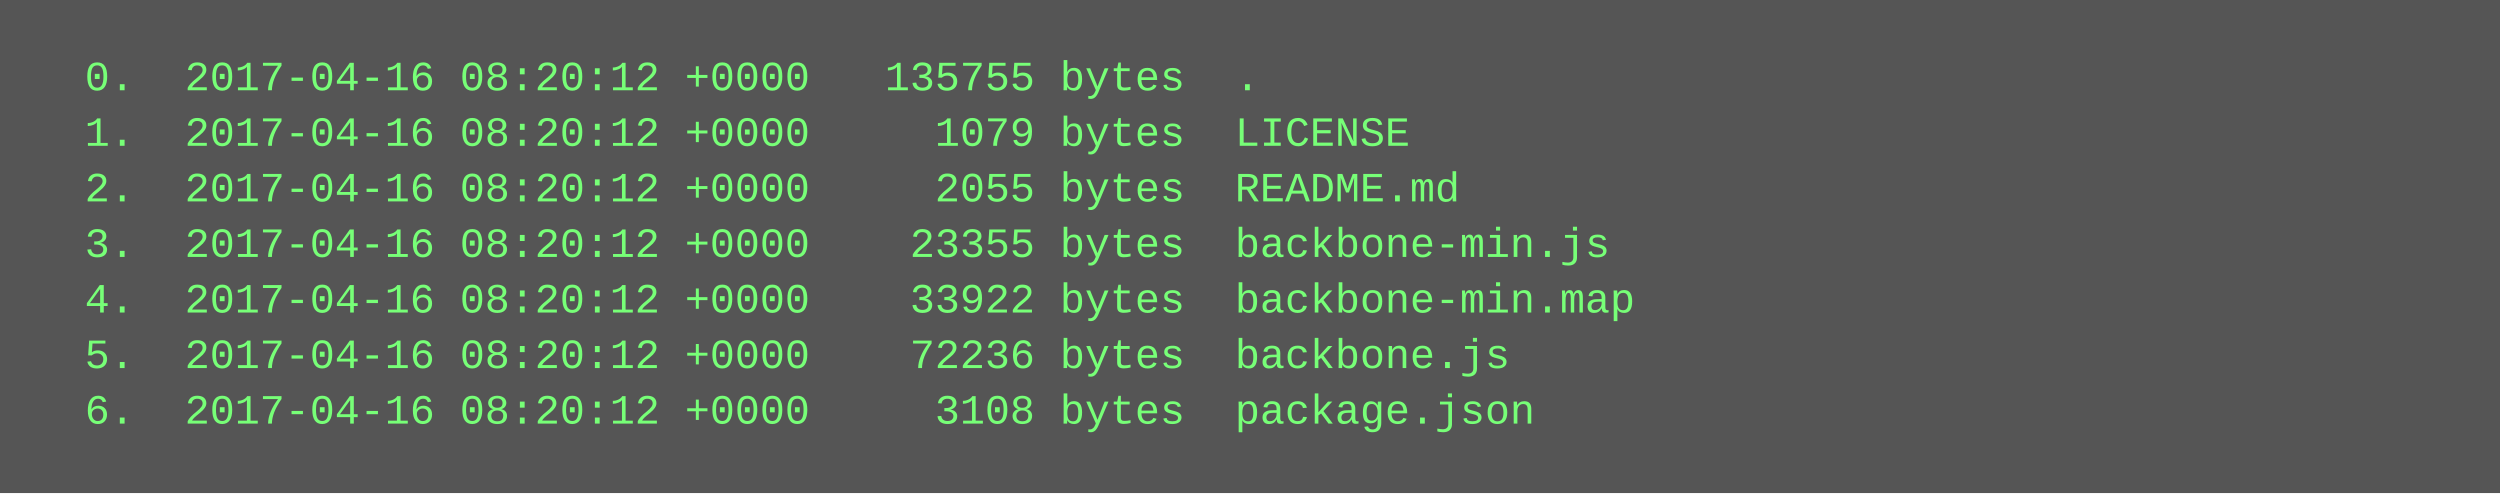
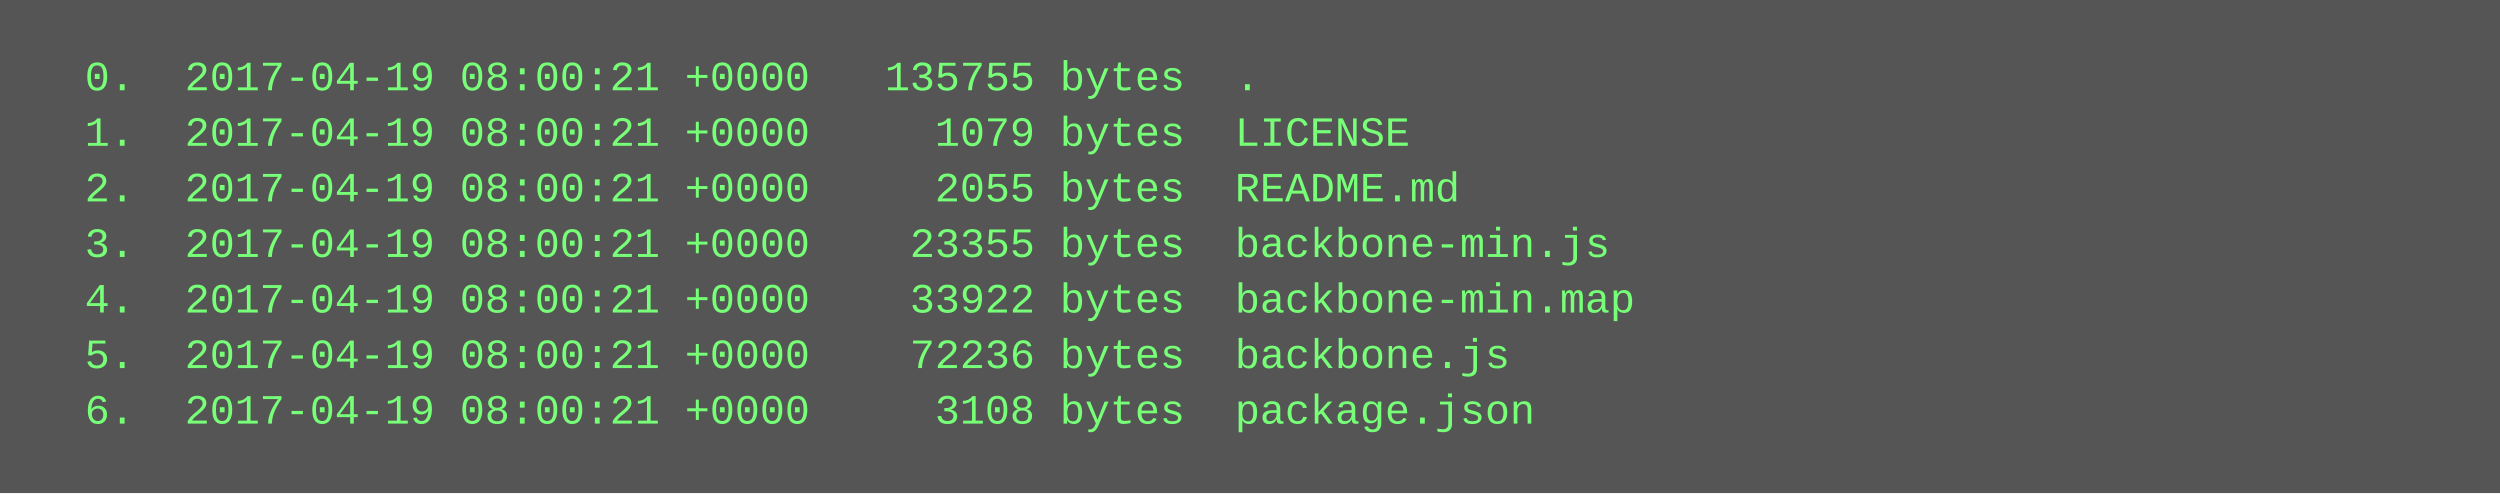
<svg xmlns="http://www.w3.org/2000/svg" height="142" width="720">
  <rect height="142" fill="#555" width="720" />
  <text fill="#7f7" font-family="Courier New" font-size="12" xml:space="preserve">
-     <tspan x="10" y="26">  0.  2017-04-16 08:20:12 +0000   135755 bytes  .</tspan>
-     <tspan x="10" y="42">  1.  2017-04-16 08:20:12 +0000     1079 bytes  LICENSE</tspan>
-     <tspan x="10" y="58">  2.  2017-04-16 08:20:12 +0000     2055 bytes  README.md</tspan>
-     <tspan x="10" y="74">  3.  2017-04-16 08:20:12 +0000    23355 bytes  backbone-min.js</tspan>
-     <tspan x="10" y="90">  4.  2017-04-16 08:20:12 +0000    33922 bytes  backbone-min.map</tspan>
-     <tspan x="10" y="106">  5.  2017-04-16 08:20:12 +0000    72236 bytes  backbone.js</tspan>
-     <tspan x="10" y="122">  6.  2017-04-16 08:20:12 +0000     3108 bytes  package.json</tspan>
+     <tspan x="10" y="26">  0.  2017-04-19 08:00:21 +0000   135755 bytes  .</tspan>
+     <tspan x="10" y="42">  1.  2017-04-19 08:00:21 +0000     1079 bytes  LICENSE</tspan>
+     <tspan x="10" y="58">  2.  2017-04-19 08:00:21 +0000     2055 bytes  README.md</tspan>
+     <tspan x="10" y="74">  3.  2017-04-19 08:00:21 +0000    23355 bytes  backbone-min.js</tspan>
+     <tspan x="10" y="90">  4.  2017-04-19 08:00:21 +0000    33922 bytes  backbone-min.map</tspan>
+     <tspan x="10" y="106">  5.  2017-04-19 08:00:21 +0000    72236 bytes  backbone.js</tspan>
+     <tspan x="10" y="122">  6.  2017-04-19 08:00:21 +0000     3108 bytes  package.json</tspan>
  </text>
</svg>
